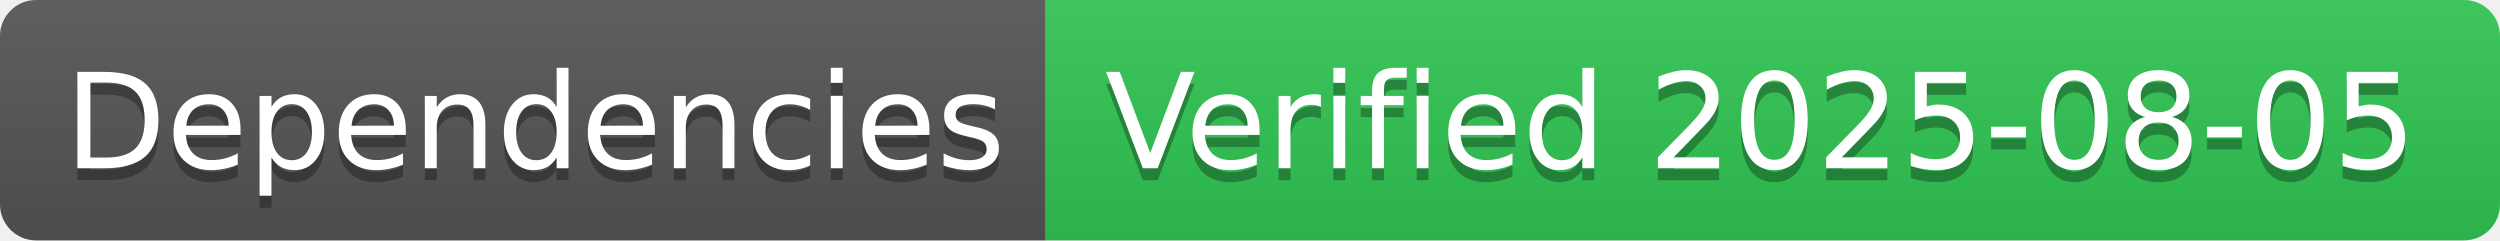
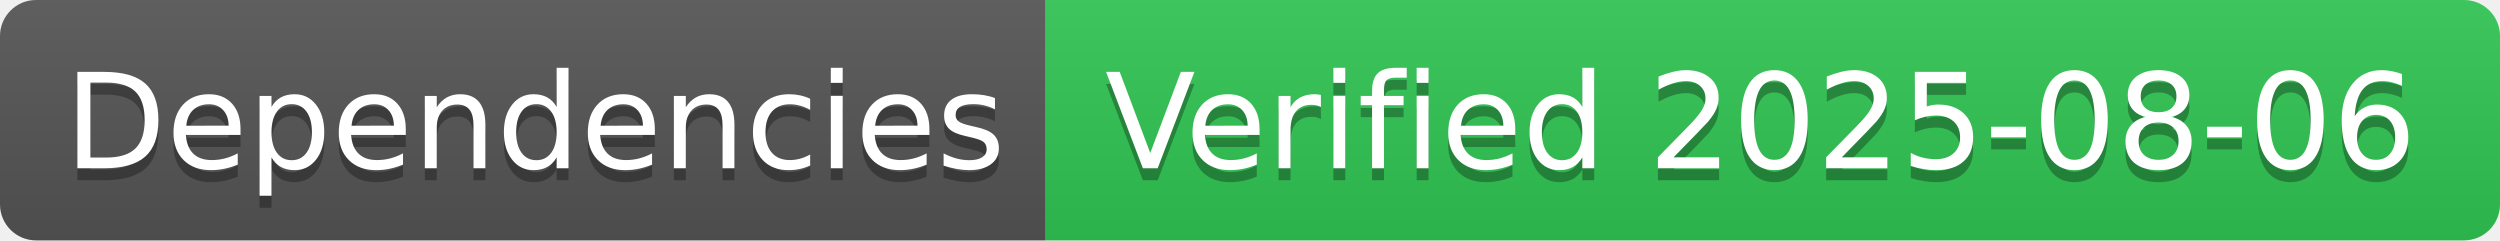
- <svg xmlns="http://www.w3.org/2000/svg" width="208" height="20" role="img" aria-label="Dependencies: Verified 2025-08-05">
+ <svg xmlns="http://www.w3.org/2000/svg" width="208" height="20" role="img" aria-label="Dependencies: Verified 2025-08-06">
  <linearGradient id="s" x2="0" y2="100%">
    <stop offset="0" stop-color="#bbb" stop-opacity=".1" />
    <stop offset="1" stop-opacity=".1" />
  </linearGradient>
  <clipPath id="r">
    <rect width="208" height="20" rx="3" fill="#fff" />
  </clipPath>
  <g clip-path="url(#r)">
    <rect width="87" height="20" fill="#555" />
    <rect x="87" width="121" height="20" fill="#31c653" />
    <rect width="208" height="20" fill="url(#s)" />
  </g>
  <g fill="#fff" text-anchor="middle" font-family="Verdana,Geneva,DejaVu Sans,sans-serif" text-rendering="geometricPrecision" font-size="110">
    <text aria-hidden="true" x="445" y="150" fill="#010101" fill-opacity=".3" transform="scale(.1)" textLength="770">Dependencies</text>
    <text x="445" y="140" transform="scale(.1)" fill="#fff" textLength="770">Dependencies</text>
-     <text aria-hidden="true" x="1465" y="150" fill="#010101" fill-opacity=".3" transform="scale(.1)" textLength="1110">Verified 2025-08-05</text>
-     <text x="1465" y="140" transform="scale(.1)" fill="#fff" textLength="1110">Verified 2025-08-05</text>
+     <text aria-hidden="true" x="1465" y="150" fill="#010101" fill-opacity=".3" transform="scale(.1)" textLength="1110">Verified 2025-08-06</text>
+     <text x="1465" y="140" transform="scale(.1)" fill="#fff" textLength="1110">Verified 2025-08-06</text>
  </g>
</svg>
